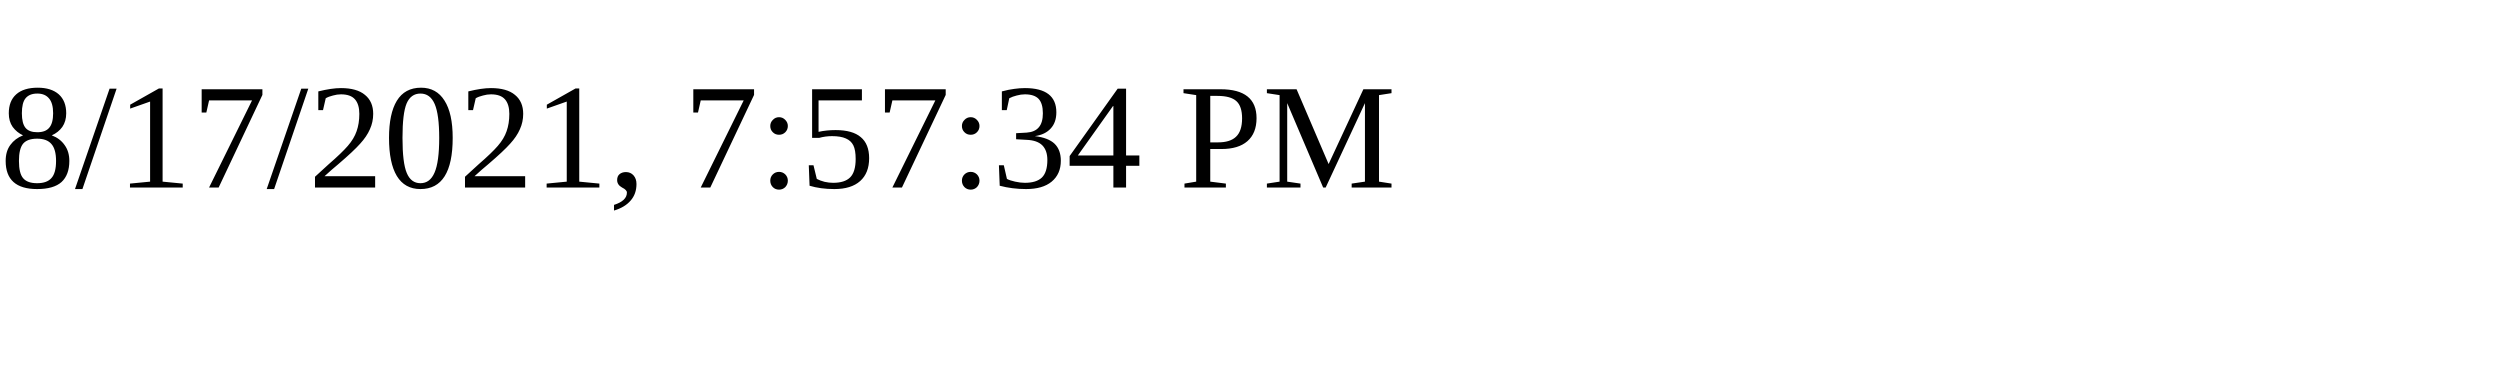
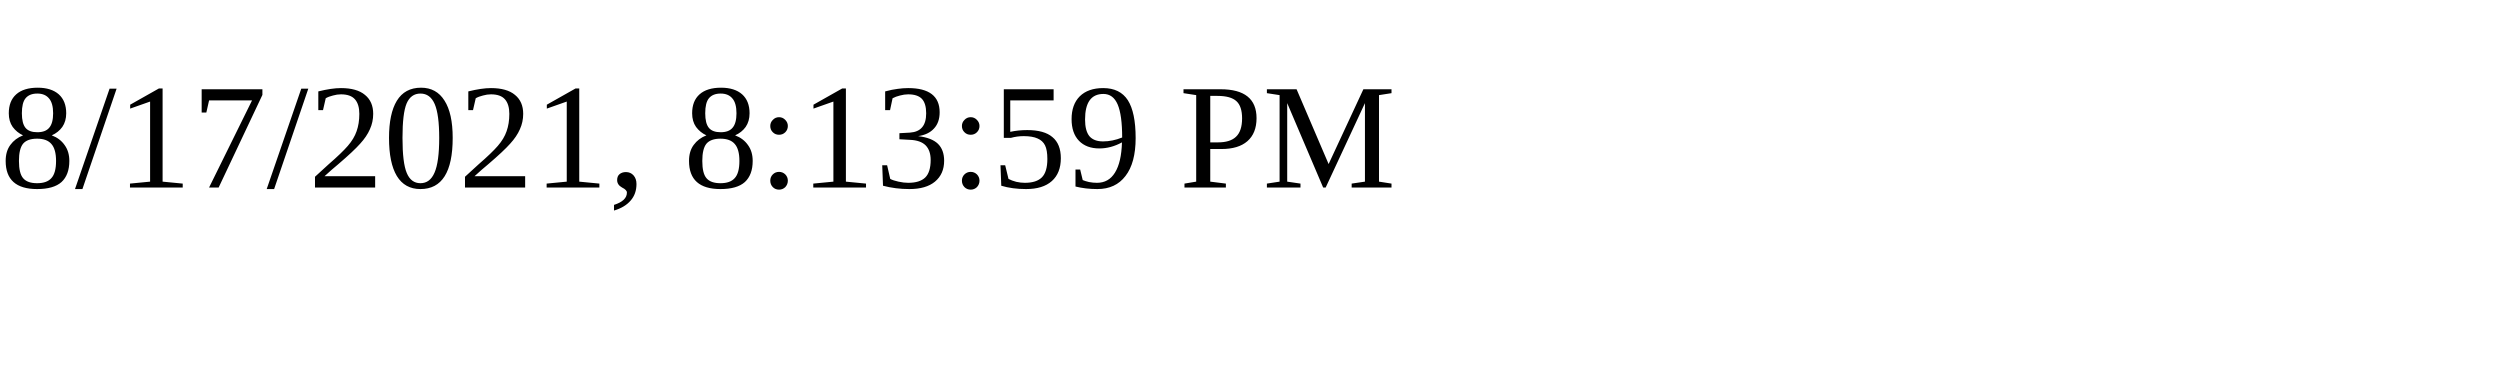
<svg xmlns="http://www.w3.org/2000/svg" height="30" width="200">
-   <text x="0" y="15">8/17/2021, 7:57:34 PM</text>
+   <text x="0" y="15">8/17/2021, 8:13:59 PM</text>
</svg>
